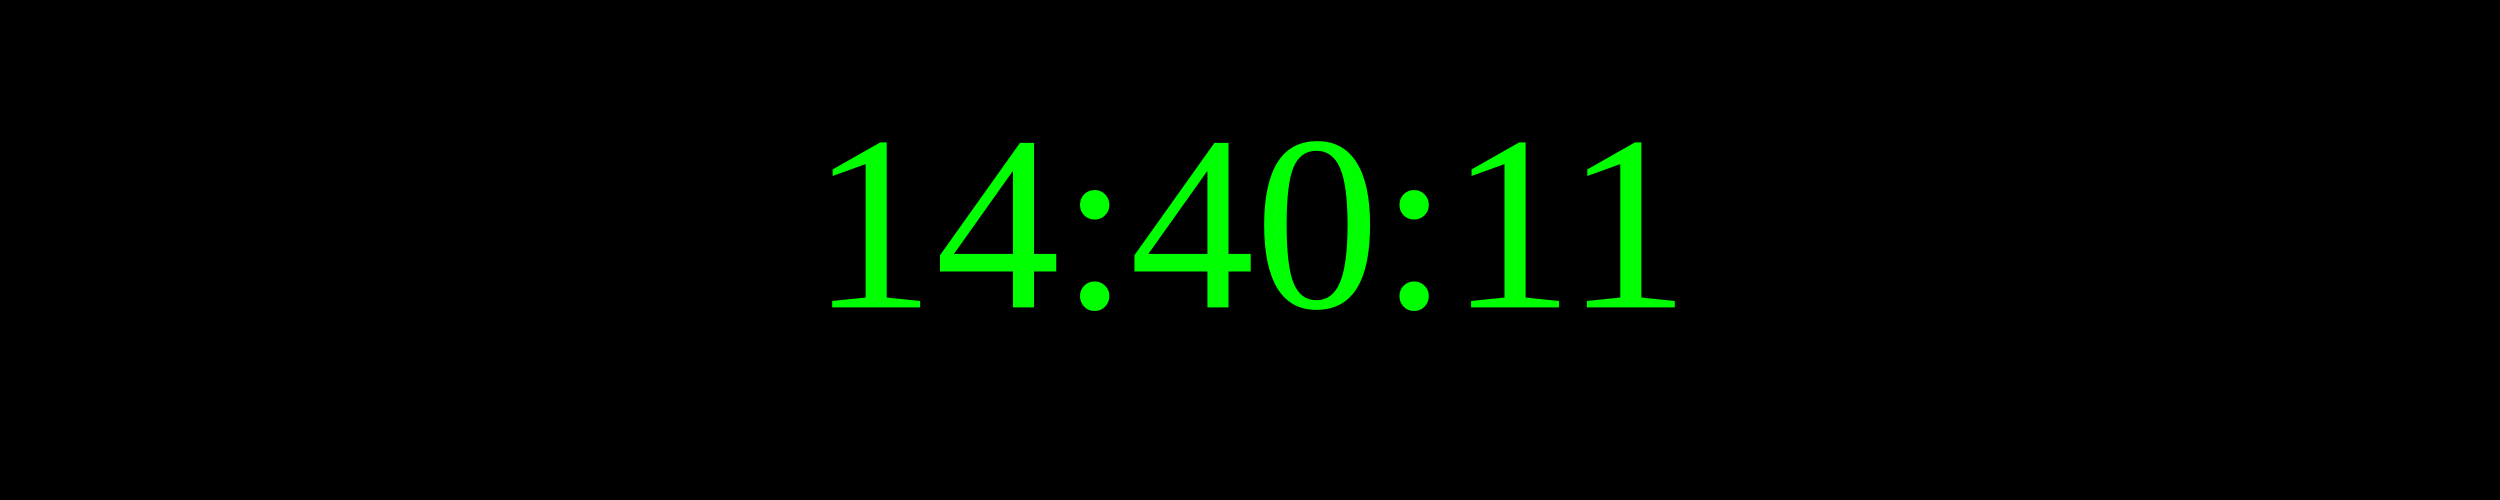
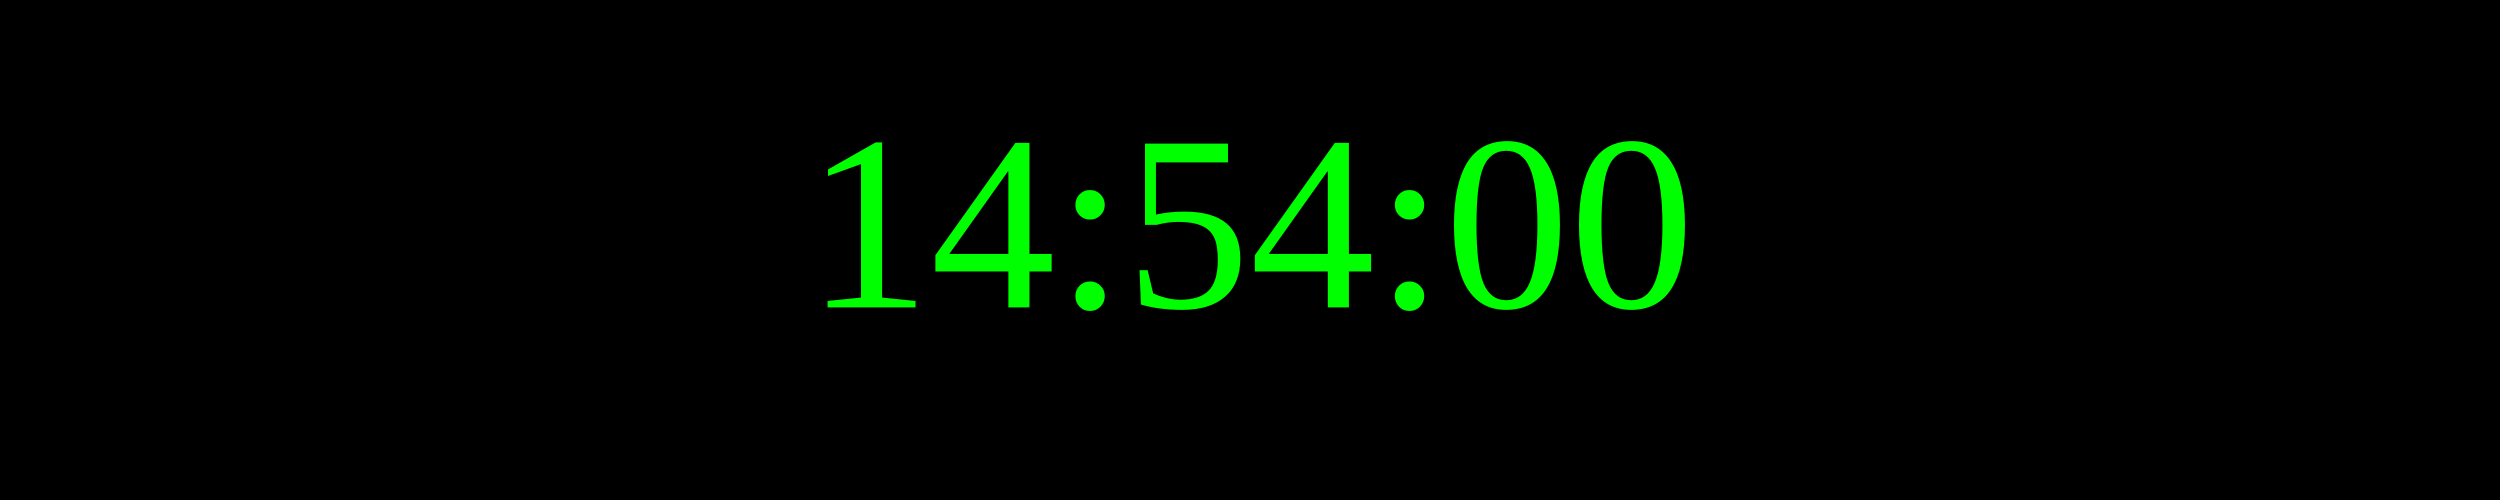
<svg xmlns="http://www.w3.org/2000/svg" width="250" height="50">
  <rect width="100%" height="100%" fill="black" />
  <text x="50%" y="50%" font-size="25" fill="lime" text-anchor="middle" dominant-baseline="middle">
- 14:40:11
+ 14:54:00
</text>
</svg>
